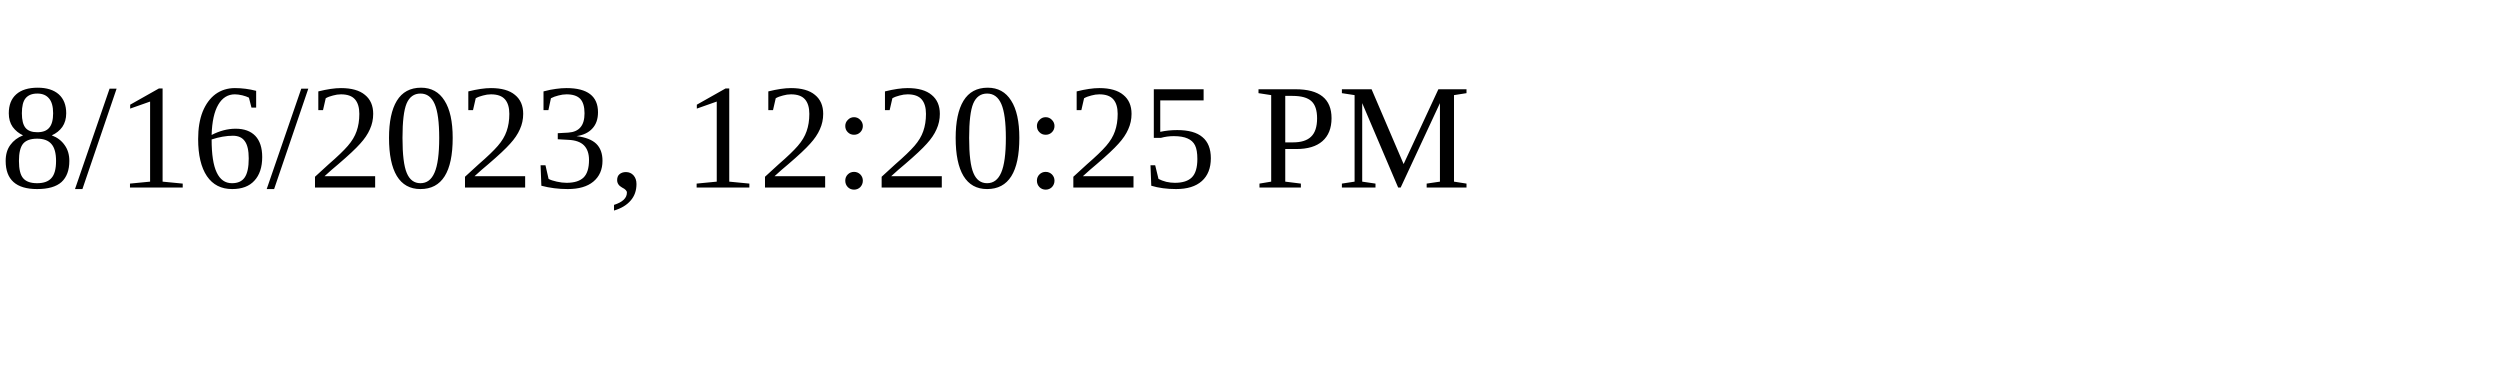
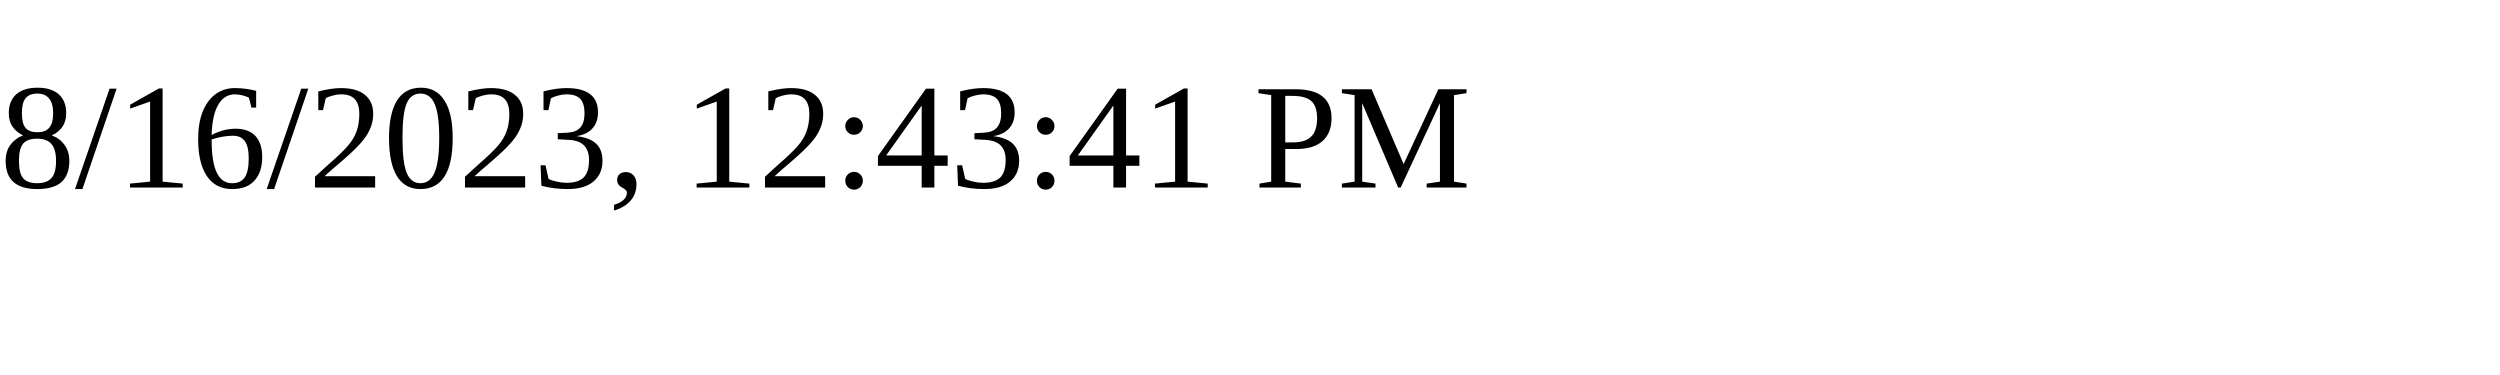
<svg xmlns="http://www.w3.org/2000/svg" height="30" width="200">
-   <text x="0" y="15">8/16/2023, 12:20:25 PM</text>
+   <text x="0" y="15">8/16/2023, 12:43:41 PM</text>
</svg>
